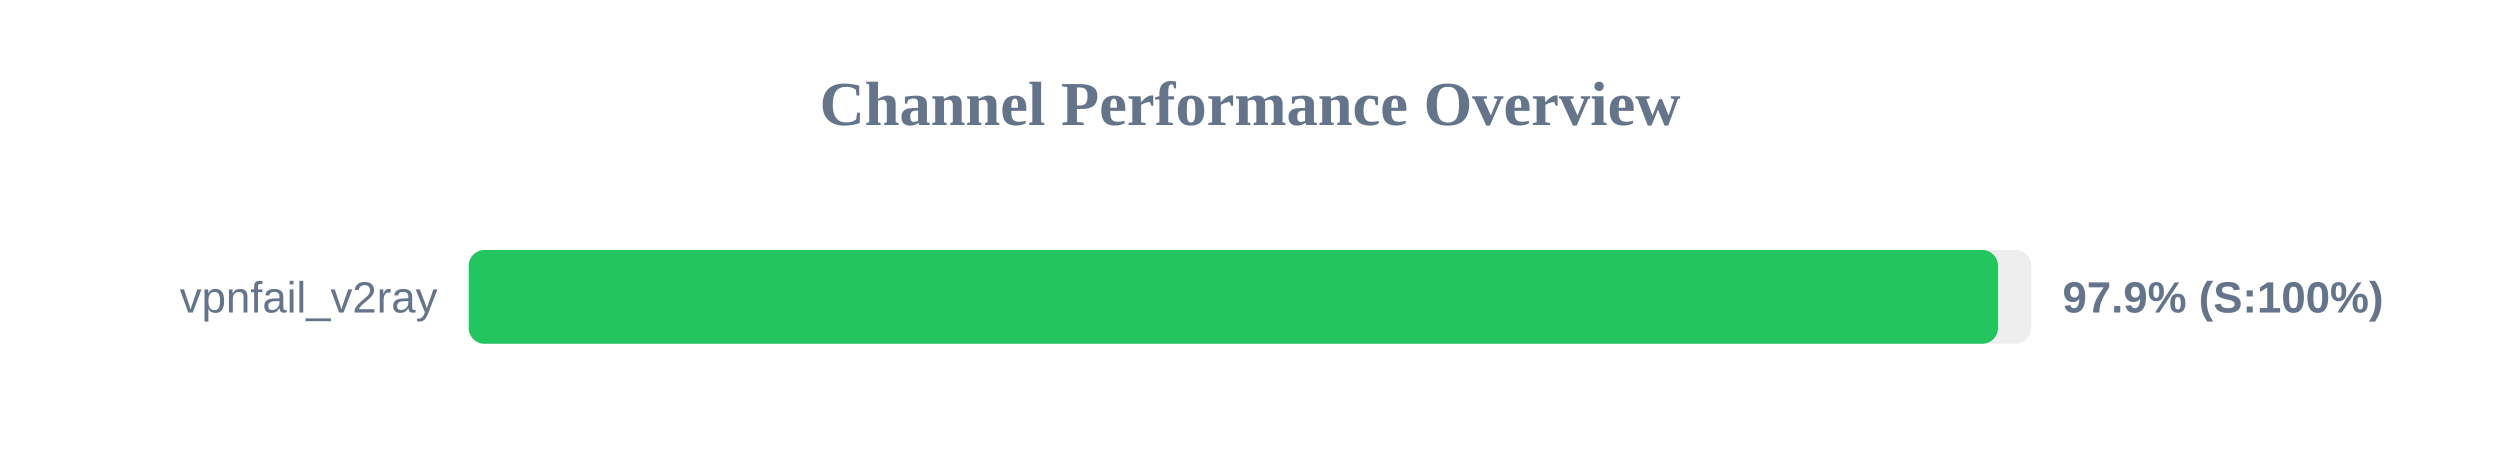
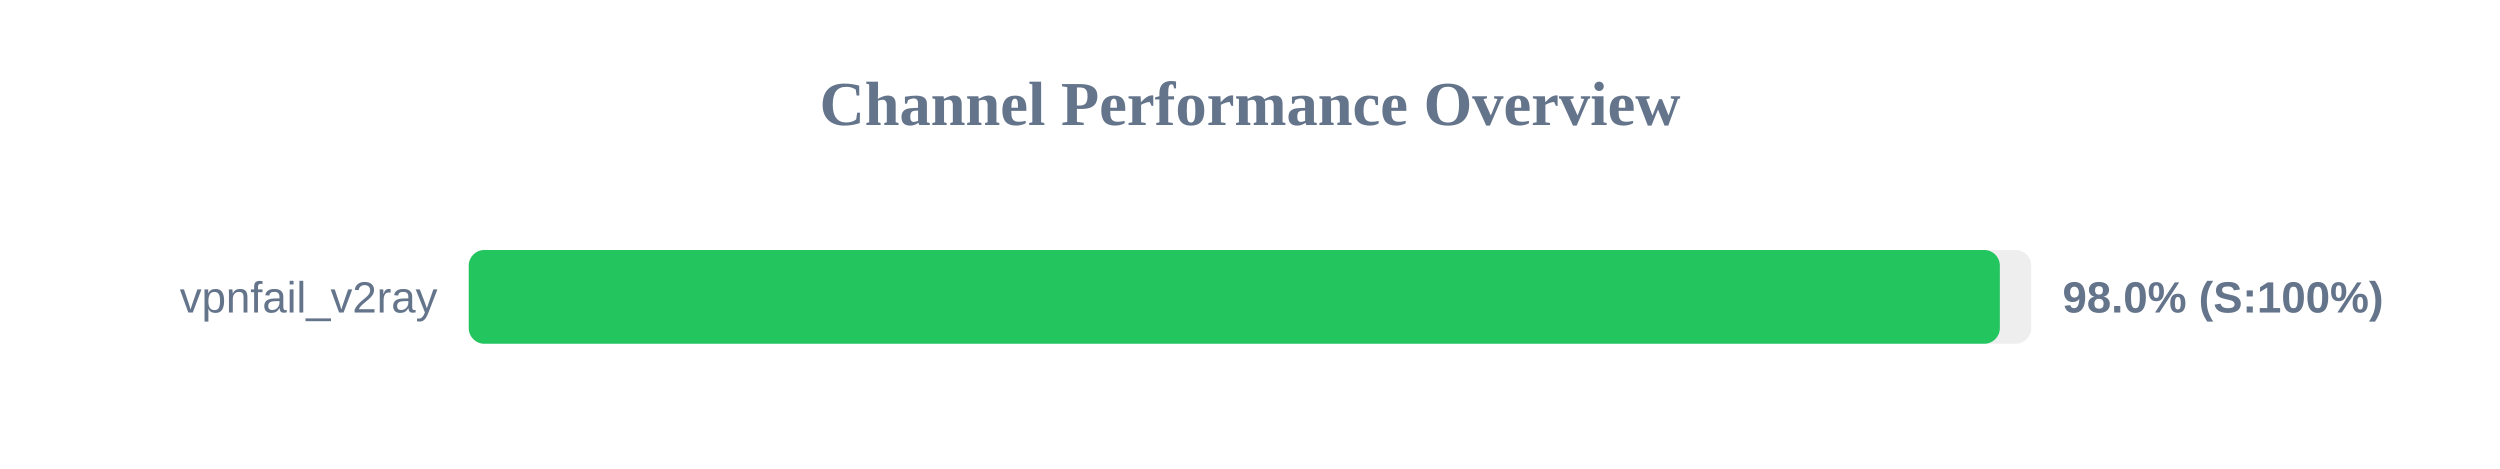
<svg xmlns="http://www.w3.org/2000/svg" width="800" height="150" version="1.1">
  <style>
        .row { font: 14px Arial; fill: #64748b; }
        .score { font: bold 14px Arial; fill: #64748b; }
    </style>
  <text x="400" y="40" text-anchor="middle" font-size="20px" font-weight="bold" fill="#64748b">Channel Performance Overview</text>
  <rect x="150" y="80" width="500" height="30" fill="#eee" rx="5" />
-   <rect x="150" y="80" width="489.35" height="30" fill="#22c55e" rx="5" />
+   <rect x="150" y="80" width="489.95" height="30" fill="#22c55e" rx="5" />
  <text x="140" y="100" text-anchor="end" class="row">vpnfail_v2ray</text>
-   <text x="660" y="100" text-anchor="start" class="score">97.9% (S:100%)</text>
+   <text x="660" y="100" text-anchor="start" class="score">98.0% (S:100%)</text>
</svg>
